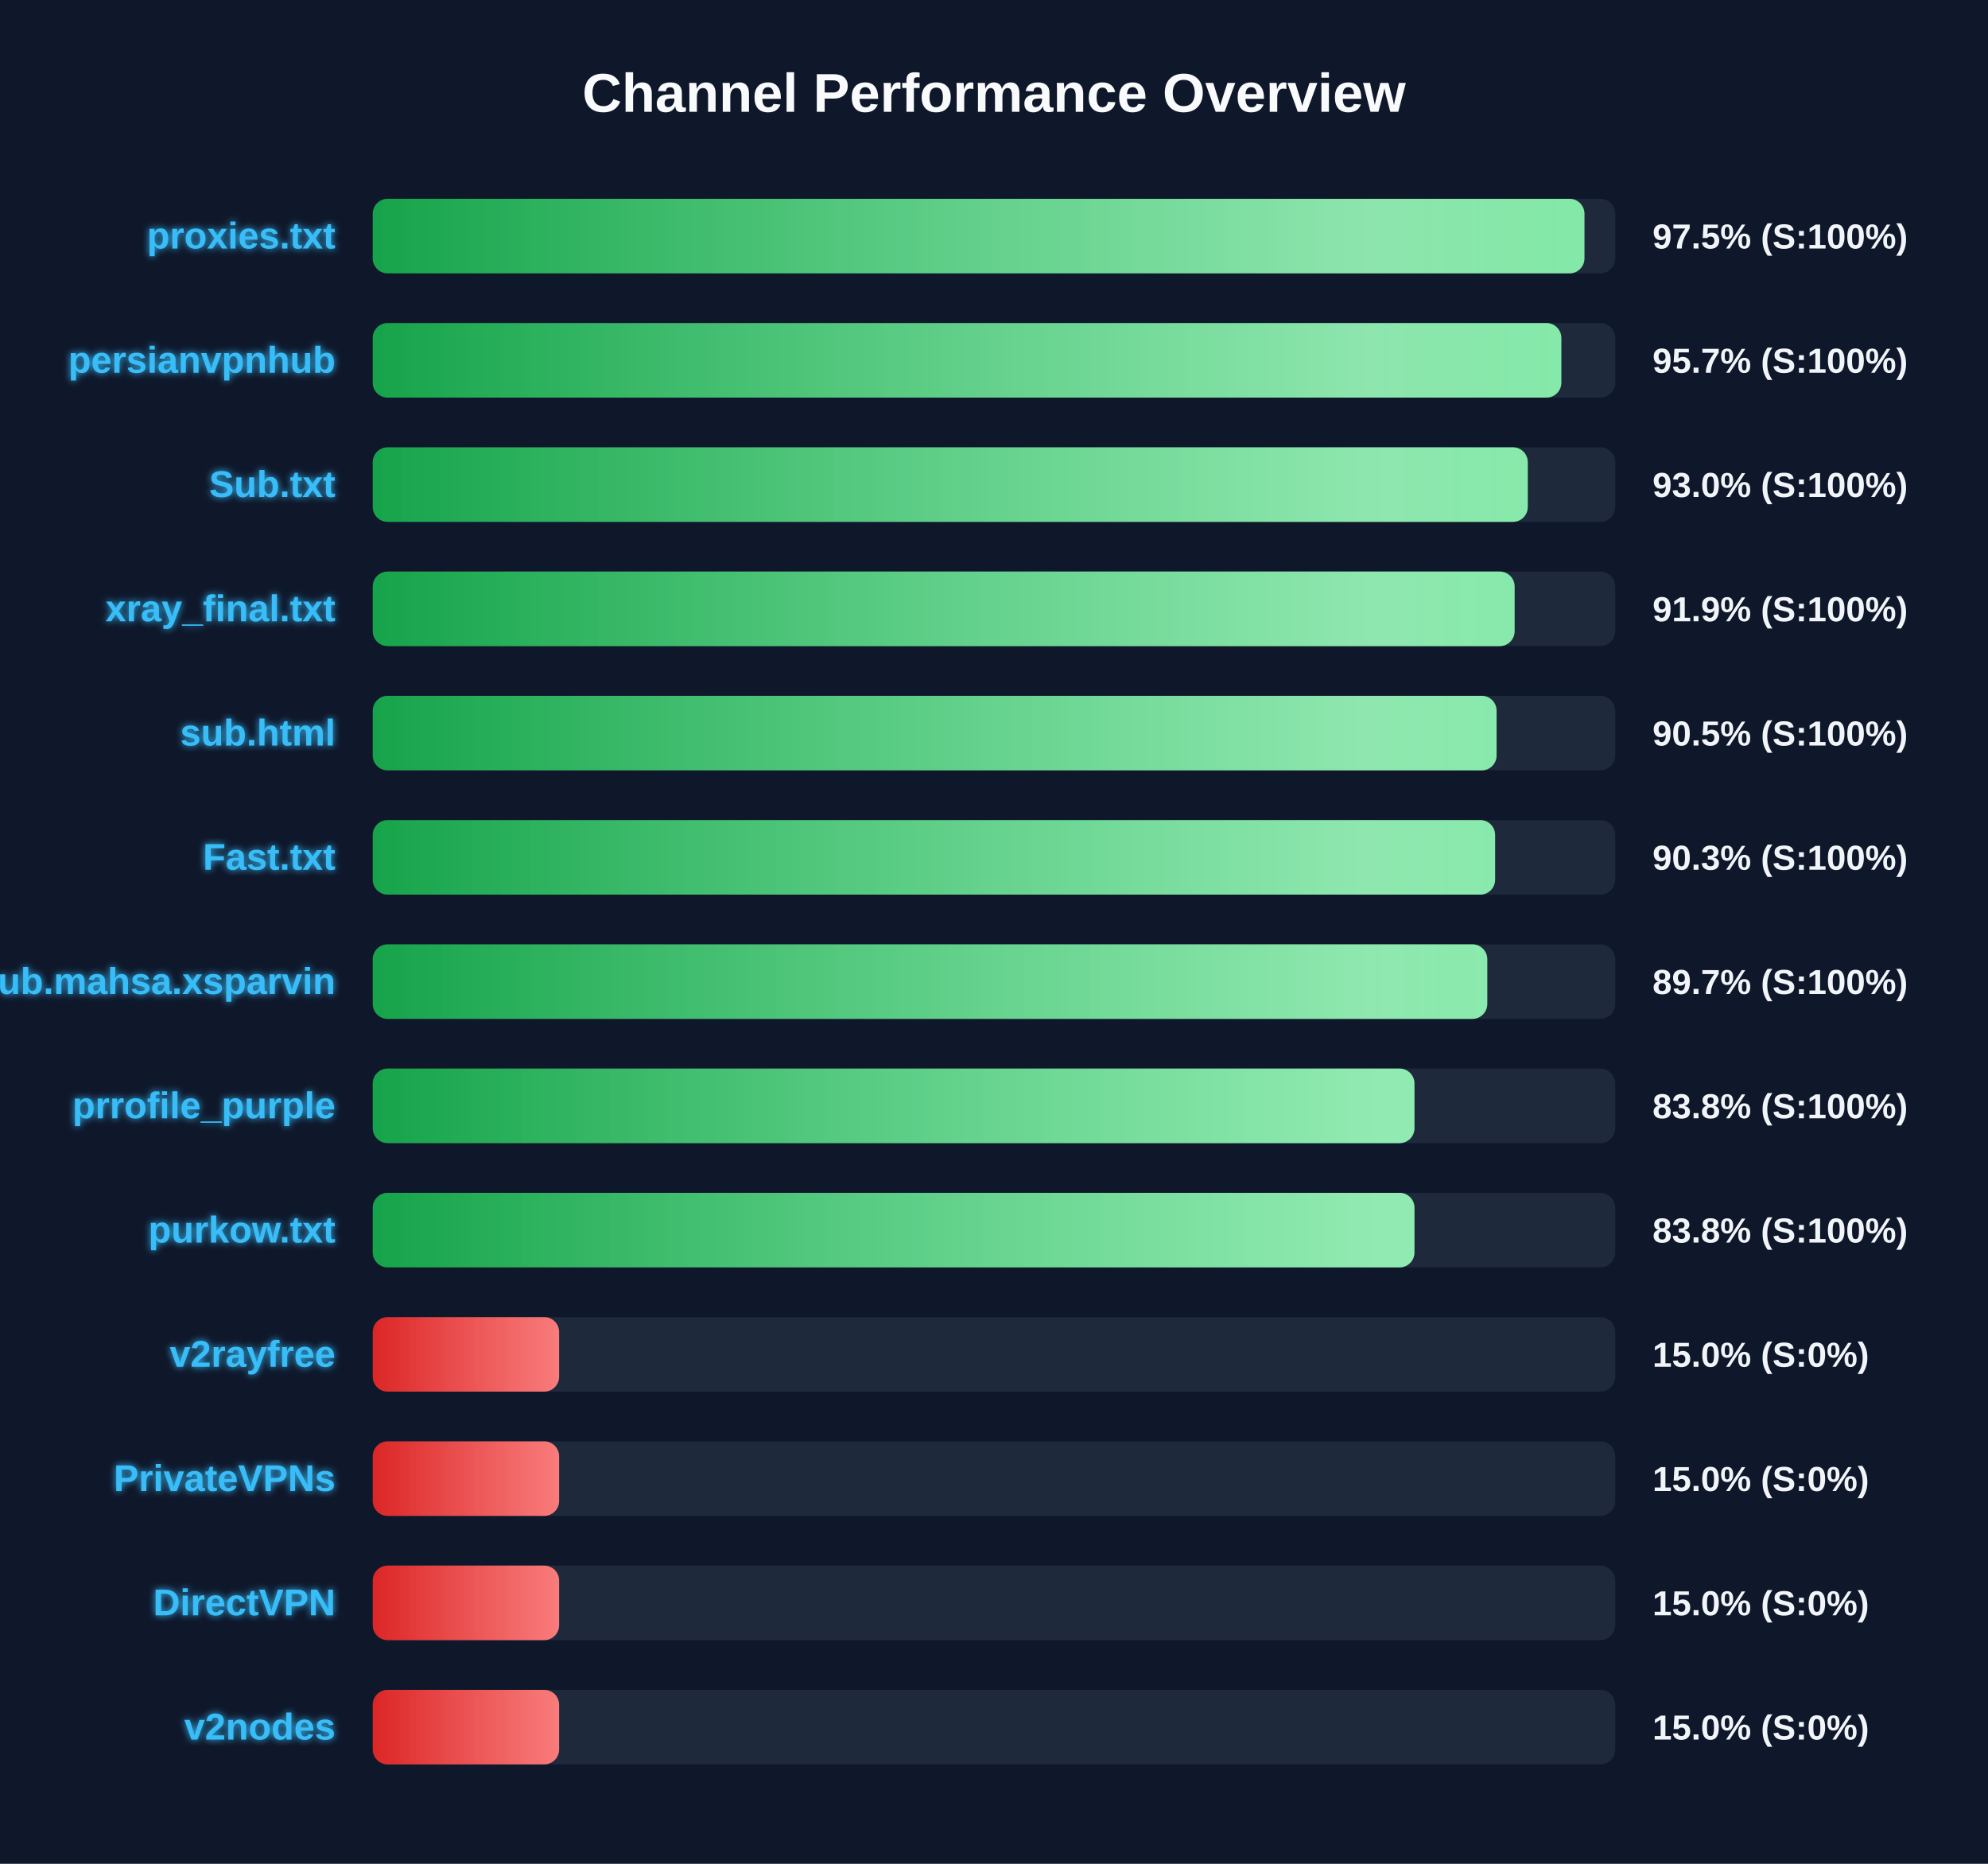
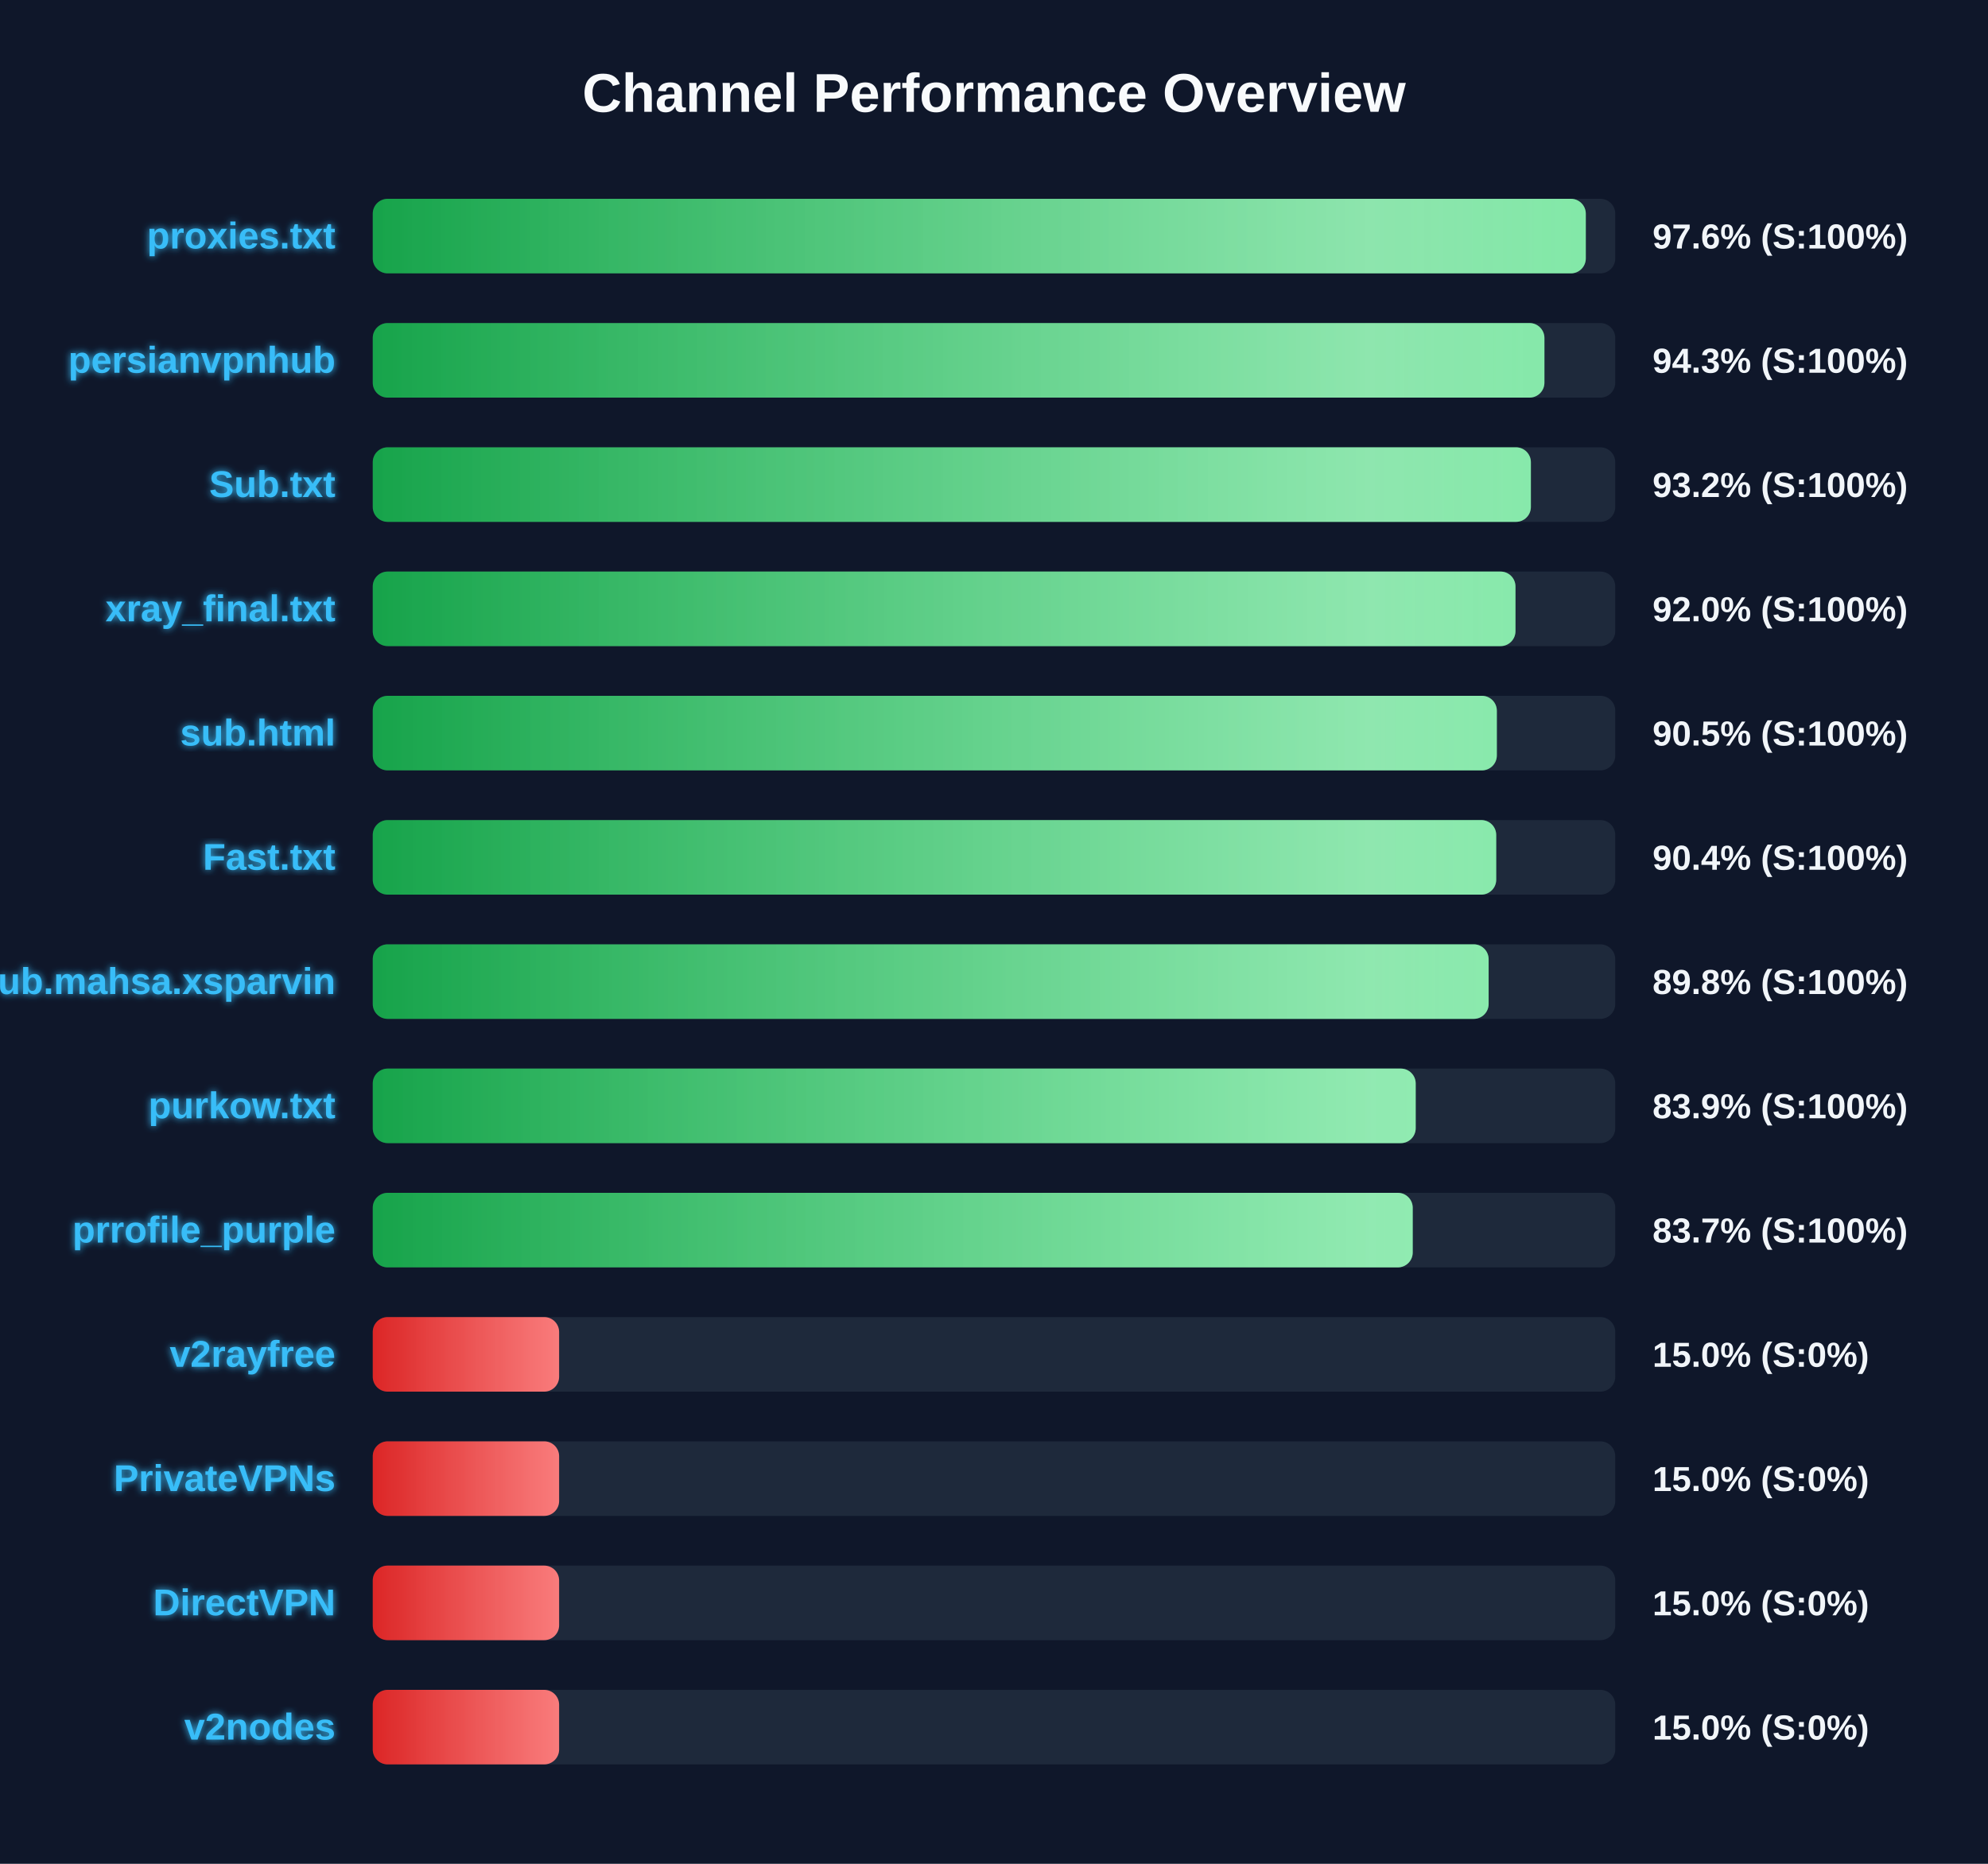
<svg xmlns="http://www.w3.org/2000/svg" width="800" height="750" version="1.1">
  <defs>
    <linearGradient id="grad-green" x1="0%" y1="0%" x2="100%" y2="0%">
      <stop offset="0%" stop-color="#16a34a" />
      <stop offset="100%" stop-color="#4ade80" />
    </linearGradient>
    <linearGradient id="grad-yellow" x1="0%" y1="0%" x2="100%" y2="0%">
      <stop offset="0%" stop-color="#ca8a04" />
      <stop offset="100%" stop-color="#fde047" />
    </linearGradient>
    <linearGradient id="grad-red" x1="0%" y1="0%" x2="100%" y2="0%">
      <stop offset="0%" stop-color="#dc2626" />
      <stop offset="100%" stop-color="#f87171" />
    </linearGradient>
    <linearGradient id="shimmer" x1="0%" y1="0%" x2="100%" y2="0%">
      <stop offset="0%" stop-color="rgba(255,255,255,0)" />
      <stop offset="50%" stop-color="rgba(255,255,255,0.4)" />
      <stop offset="100%" stop-color="rgba(255,255,255,0)" />
    </linearGradient>
    <filter id="glow" x="-20%" y="-20%" width="140%" height="140%">
      <feGaussianBlur stdDeviation="1.5" result="blur" />
      <feComposite in="SourceGraphic" in2="blur" operator="over" />
    </filter>
  </defs>
  <style>
        .bg-rect { fill: #0f172a; }
        .title { font: bold 22px 'Segoe UI', Arial, sans-serif; fill: #f8fafc; }
        .row { font: bold 15px 'Segoe UI', Arial, sans-serif; fill: #38bdf8; filter: url(#glow); }
        .score { font: bold 14px 'Segoe UI', Arial, sans-serif; fill: #f1f5f9; }
        @keyframes shimmer-anim {
            0% { transform: translateX(-100%); }
            100% { transform: translateX(200%); }
        }
        .shimmer-rect {
            animation: shimmer-anim 2.5s infinite linear;
        }
    </style>
  <rect width="100%" height="100%" class="bg-rect" />
  <text x="400" y="45" text-anchor="middle" class="title">Channel Performance Overview</text>
  <rect x="150" y="80" width="500" height="30" fill="#1e293b" rx="6" />
  <clipPath id="clip-0">
-     <rect x="150" y="80" width="487.6" height="30" rx="6" />
+     <rect x="150" y="80" width="488.15" height="30" rx="6" />
  </clipPath>
-   <rect x="150" y="80" width="487.6" height="30" fill="url(#grad-green)" rx="6" />
+   <rect x="150" y="80" width="488.15" height="30" fill="url(#grad-green)" rx="6" />
  <g clip-path="url(#clip-0)">
    <rect x="150" y="80" width="100%" height="30" fill="url(#shimmer)" class="shimmer-rect" />
  </g>
  <text x="135" y="100" text-anchor="end" class="row">proxies.txt</text>
-   <text x="665" y="100" text-anchor="start" class="score">97.5% (S:100%)</text>
+   <text x="665" y="100" text-anchor="start" class="score">97.6% (S:100%)</text>
  <rect x="150" y="130" width="500" height="30" fill="#1e293b" rx="6" />
  <clipPath id="clip-1">
-     <rect x="150" y="130" width="478.3" height="30" rx="6" />
+     <rect x="150" y="130" width="471.5" height="30" rx="6" />
  </clipPath>
-   <rect x="150" y="130" width="478.3" height="30" fill="url(#grad-green)" rx="6" />
+   <rect x="150" y="130" width="471.5" height="30" fill="url(#grad-green)" rx="6" />
  <g clip-path="url(#clip-1)">
    <rect x="150" y="130" width="100%" height="30" fill="url(#shimmer)" class="shimmer-rect" />
  </g>
  <text x="135" y="150" text-anchor="end" class="row">persianvpnhub</text>
-   <text x="665" y="150" text-anchor="start" class="score">95.7% (S:100%)</text>
+   <text x="665" y="150" text-anchor="start" class="score">94.3% (S:100%)</text>
  <rect x="150" y="180" width="500" height="30" fill="#1e293b" rx="6" />
  <clipPath id="clip-2">
-     <rect x="150" y="180" width="464.8" height="30" rx="6" />
+     <rect x="150" y="180" width="466.05" height="30" rx="6" />
  </clipPath>
-   <rect x="150" y="180" width="464.8" height="30" fill="url(#grad-green)" rx="6" />
+   <rect x="150" y="180" width="466.05" height="30" fill="url(#grad-green)" rx="6" />
  <g clip-path="url(#clip-2)">
    <rect x="150" y="180" width="100%" height="30" fill="url(#shimmer)" class="shimmer-rect" />
  </g>
  <text x="135" y="200" text-anchor="end" class="row">Sub.txt</text>
-   <text x="665" y="200" text-anchor="start" class="score">93.0% (S:100%)</text>
+   <text x="665" y="200" text-anchor="start" class="score">93.2% (S:100%)</text>
  <rect x="150" y="230" width="500" height="30" fill="#1e293b" rx="6" />
  <clipPath id="clip-3">
-     <rect x="150" y="230" width="459.5" height="30" rx="6" />
+     <rect x="150" y="230" width="459.85" height="30" rx="6" />
  </clipPath>
-   <rect x="150" y="230" width="459.5" height="30" fill="url(#grad-green)" rx="6" />
+   <rect x="150" y="230" width="459.85" height="30" fill="url(#grad-green)" rx="6" />
  <g clip-path="url(#clip-3)">
    <rect x="150" y="230" width="100%" height="30" fill="url(#shimmer)" class="shimmer-rect" />
  </g>
  <text x="135" y="250" text-anchor="end" class="row">xray_final.txt</text>
-   <text x="665" y="250" text-anchor="start" class="score">91.9% (S:100%)</text>
+   <text x="665" y="250" text-anchor="start" class="score">92.0% (S:100%)</text>
  <rect x="150" y="280" width="500" height="30" fill="#1e293b" rx="6" />
  <clipPath id="clip-4">
-     <rect x="150" y="280" width="452.25" height="30" rx="6" />
+     <rect x="150" y="280" width="452.35" height="30" rx="6" />
  </clipPath>
-   <rect x="150" y="280" width="452.25" height="30" fill="url(#grad-green)" rx="6" />
+   <rect x="150" y="280" width="452.35" height="30" fill="url(#grad-green)" rx="6" />
  <g clip-path="url(#clip-4)">
    <rect x="150" y="280" width="100%" height="30" fill="url(#shimmer)" class="shimmer-rect" />
  </g>
  <text x="135" y="300" text-anchor="end" class="row">sub.html</text>
  <text x="665" y="300" text-anchor="start" class="score">90.5% (S:100%)</text>
  <rect x="150" y="330" width="500" height="30" fill="#1e293b" rx="6" />
  <clipPath id="clip-5">
-     <rect x="150" y="330" width="451.65" height="30" rx="6" />
+     <rect x="150" y="330" width="452.1" height="30" rx="6" />
  </clipPath>
-   <rect x="150" y="330" width="451.65" height="30" fill="url(#grad-green)" rx="6" />
+   <rect x="150" y="330" width="452.1" height="30" fill="url(#grad-green)" rx="6" />
  <g clip-path="url(#clip-5)">
    <rect x="150" y="330" width="100%" height="30" fill="url(#shimmer)" class="shimmer-rect" />
  </g>
  <text x="135" y="350" text-anchor="end" class="row">Fast.txt</text>
-   <text x="665" y="350" text-anchor="start" class="score">90.3% (S:100%)</text>
+   <text x="665" y="350" text-anchor="start" class="score">90.4% (S:100%)</text>
  <rect x="150" y="380" width="500" height="30" fill="#1e293b" rx="6" />
  <clipPath id="clip-6">
-     <rect x="150" y="380" width="448.5" height="30" rx="6" />
+     <rect x="150" y="380" width="449.05" height="30" rx="6" />
  </clipPath>
-   <rect x="150" y="380" width="448.5" height="30" fill="url(#grad-green)" rx="6" />
+   <rect x="150" y="380" width="449.05" height="30" fill="url(#grad-green)" rx="6" />
  <g clip-path="url(#clip-6)">
    <rect x="150" y="380" width="100%" height="30" fill="url(#shimmer)" class="shimmer-rect" />
  </g>
  <text x="135" y="400" text-anchor="end" class="row">Sub.mahsa.xsparvin</text>
-   <text x="665" y="400" text-anchor="start" class="score">89.7% (S:100%)</text>
+   <text x="665" y="400" text-anchor="start" class="score">89.8% (S:100%)</text>
  <rect x="150" y="430" width="500" height="30" fill="#1e293b" rx="6" />
  <clipPath id="clip-7">
-     <rect x="150" y="430" width="419.2" height="30" rx="6" />
+     <rect x="150" y="430" width="419.7" height="30" rx="6" />
  </clipPath>
-   <rect x="150" y="430" width="419.2" height="30" fill="url(#grad-green)" rx="6" />
+   <rect x="150" y="430" width="419.7" height="30" fill="url(#grad-green)" rx="6" />
  <g clip-path="url(#clip-7)">
    <rect x="150" y="430" width="100%" height="30" fill="url(#shimmer)" class="shimmer-rect" />
  </g>
-   <text x="135" y="450" text-anchor="end" class="row">prrofile_purple</text>
-   <text x="665" y="450" text-anchor="start" class="score">83.8% (S:100%)</text>
+   <text x="135" y="450" text-anchor="end" class="row">purkow.txt</text>
+   <text x="665" y="450" text-anchor="start" class="score">83.9% (S:100%)</text>
  <rect x="150" y="480" width="500" height="30" fill="#1e293b" rx="6" />
  <clipPath id="clip-8">
-     <rect x="150" y="480" width="419.2" height="30" rx="6" />
+     <rect x="150" y="480" width="418.5" height="30" rx="6" />
  </clipPath>
-   <rect x="150" y="480" width="419.2" height="30" fill="url(#grad-green)" rx="6" />
+   <rect x="150" y="480" width="418.5" height="30" fill="url(#grad-green)" rx="6" />
  <g clip-path="url(#clip-8)">
    <rect x="150" y="480" width="100%" height="30" fill="url(#shimmer)" class="shimmer-rect" />
  </g>
-   <text x="135" y="500" text-anchor="end" class="row">purkow.txt</text>
-   <text x="665" y="500" text-anchor="start" class="score">83.8% (S:100%)</text>
+   <text x="135" y="500" text-anchor="end" class="row">prrofile_purple</text>
+   <text x="665" y="500" text-anchor="start" class="score">83.7% (S:100%)</text>
  <rect x="150" y="530" width="500" height="30" fill="#1e293b" rx="6" />
  <clipPath id="clip-9">
    <rect x="150" y="530" width="75.0" height="30" rx="6" />
  </clipPath>
  <rect x="150" y="530" width="75.0" height="30" fill="url(#grad-red)" rx="6" />
  <g clip-path="url(#clip-9)">
    <rect x="150" y="530" width="100%" height="30" fill="url(#shimmer)" class="shimmer-rect" />
  </g>
  <text x="135" y="550" text-anchor="end" class="row">v2rayfree</text>
  <text x="665" y="550" text-anchor="start" class="score">15.0% (S:0%)</text>
  <rect x="150" y="580" width="500" height="30" fill="#1e293b" rx="6" />
  <clipPath id="clip-10">
    <rect x="150" y="580" width="75.0" height="30" rx="6" />
  </clipPath>
  <rect x="150" y="580" width="75.0" height="30" fill="url(#grad-red)" rx="6" />
  <g clip-path="url(#clip-10)">
    <rect x="150" y="580" width="100%" height="30" fill="url(#shimmer)" class="shimmer-rect" />
  </g>
  <text x="135" y="600" text-anchor="end" class="row">PrivateVPNs</text>
  <text x="665" y="600" text-anchor="start" class="score">15.0% (S:0%)</text>
  <rect x="150" y="630" width="500" height="30" fill="#1e293b" rx="6" />
  <clipPath id="clip-11">
    <rect x="150" y="630" width="75.0" height="30" rx="6" />
  </clipPath>
  <rect x="150" y="630" width="75.0" height="30" fill="url(#grad-red)" rx="6" />
  <g clip-path="url(#clip-11)">
    <rect x="150" y="630" width="100%" height="30" fill="url(#shimmer)" class="shimmer-rect" />
  </g>
  <text x="135" y="650" text-anchor="end" class="row">DirectVPN</text>
  <text x="665" y="650" text-anchor="start" class="score">15.0% (S:0%)</text>
  <rect x="150" y="680" width="500" height="30" fill="#1e293b" rx="6" />
  <clipPath id="clip-12">
    <rect x="150" y="680" width="75.0" height="30" rx="6" />
  </clipPath>
  <rect x="150" y="680" width="75.0" height="30" fill="url(#grad-red)" rx="6" />
  <g clip-path="url(#clip-12)">
    <rect x="150" y="680" width="100%" height="30" fill="url(#shimmer)" class="shimmer-rect" />
  </g>
  <text x="135" y="700" text-anchor="end" class="row">v2nodes</text>
  <text x="665" y="700" text-anchor="start" class="score">15.0% (S:0%)</text>
</svg>
